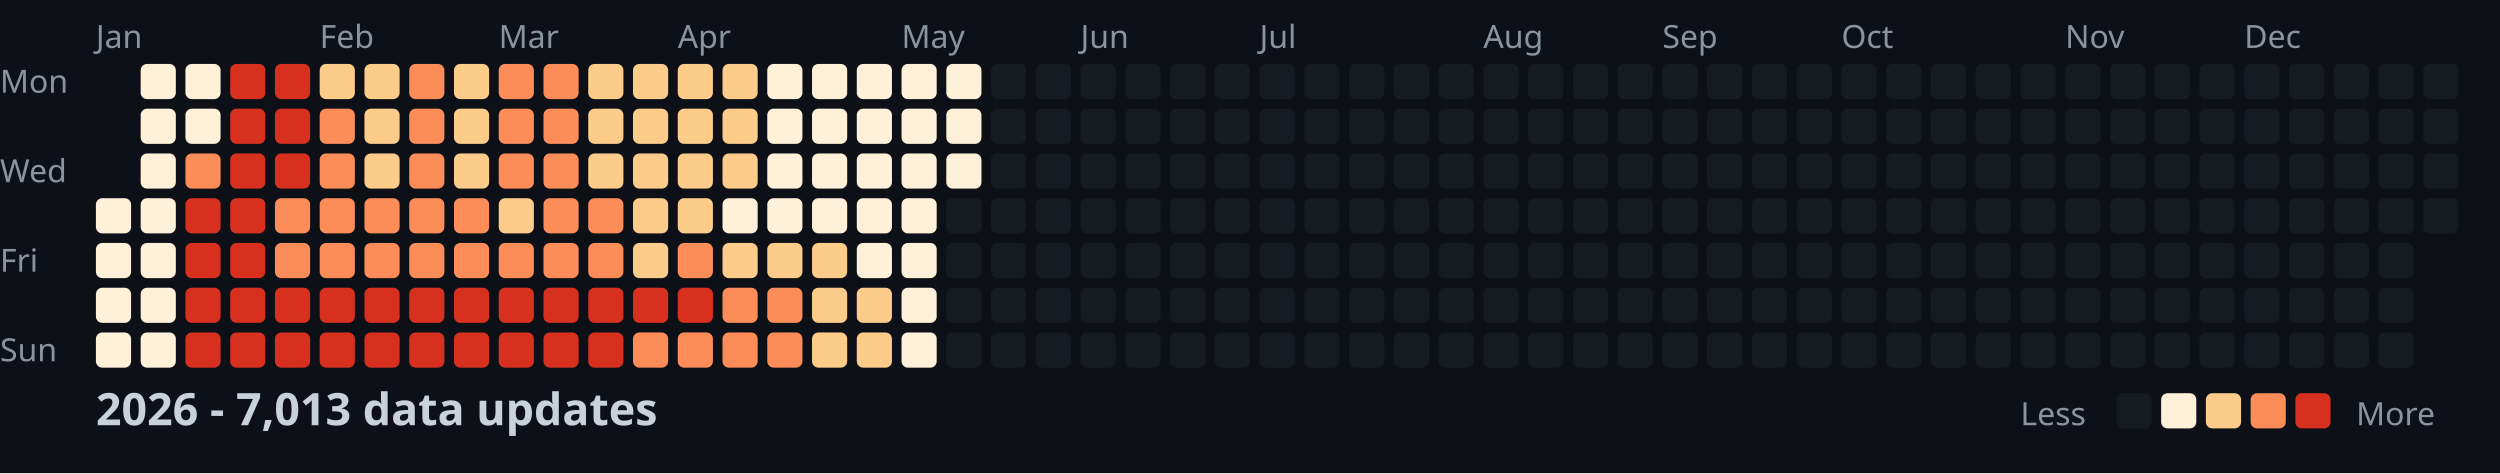
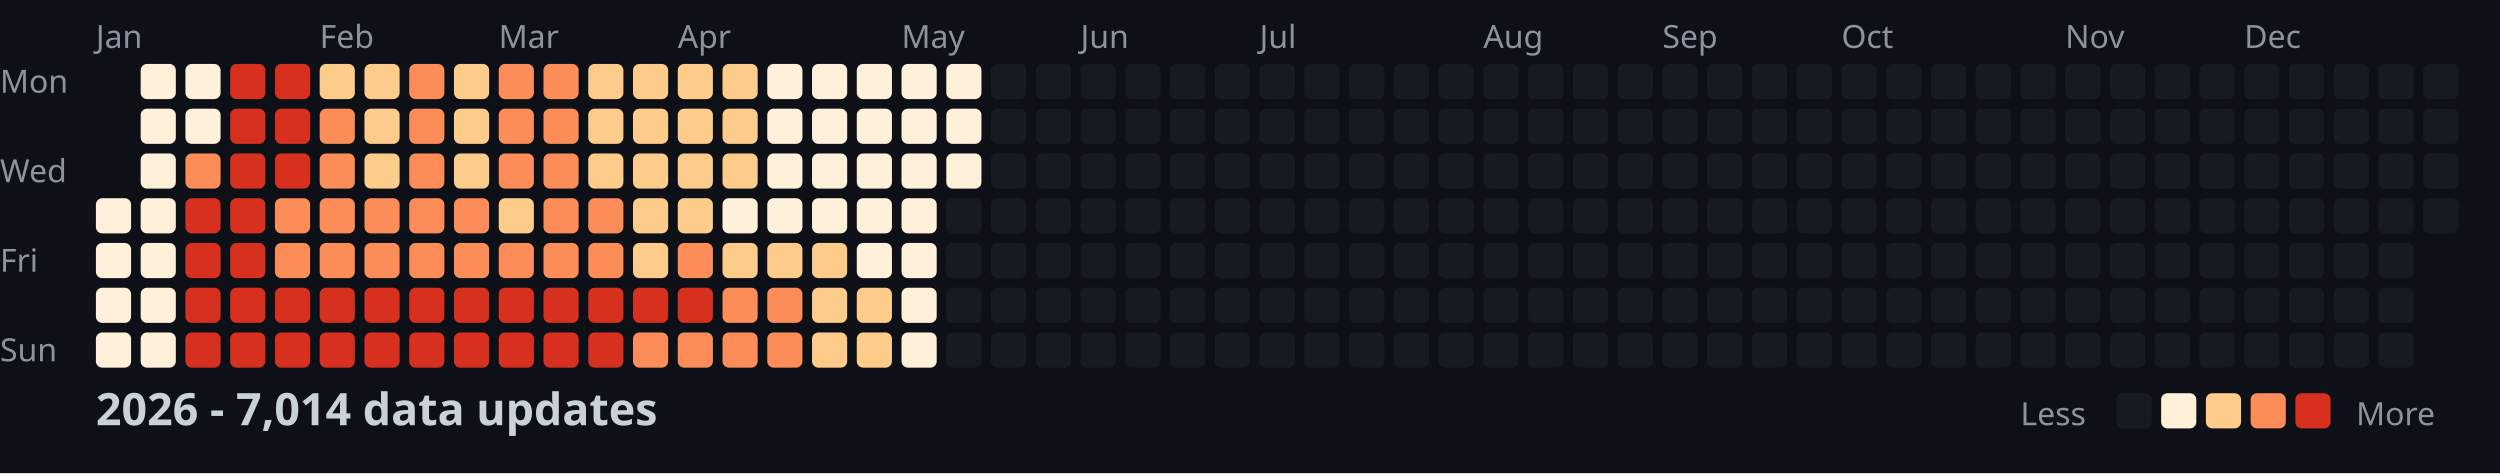
<svg xmlns="http://www.w3.org/2000/svg" width="782" height="148">
  <style>
    .month { font: 10px sans-serif; fill: #8b949e; }
    .day { font: 10px sans-serif; fill: #8b949e; }
    .title { font: bold 14px sans-serif; fill: #c9d1d9; }
    .legend { font: 10px sans-serif; fill: #8b949e; }
  </style>
  <rect width="100%" height="100%" fill="#0d1117" />
  <text x="0" y="29" class="day">Mon</text>
  <text x="0" y="57" class="day">Wed</text>
  <text x="0" y="85" class="day">Fri</text>
  <text x="0" y="113" class="day">Sun</text>
  <text x="30" y="15" class="month">Jan</text>
  <text x="100" y="15" class="month">Feb</text>
  <text x="156" y="15" class="month">Mar</text>
  <text x="212" y="15" class="month">Apr</text>
  <text x="282" y="15" class="month">May</text>
  <text x="338" y="15" class="month">Jun</text>
  <text x="394" y="15" class="month">Jul</text>
  <text x="464" y="15" class="month">Aug</text>
  <text x="520" y="15" class="month">Sep</text>
  <text x="576" y="15" class="month">Oct</text>
  <text x="646" y="15" class="month">Nov</text>
  <text x="702" y="15" class="month">Dec</text>
  <rect x="30" y="62" width="11" height="11" fill="#fef0d9" rx="2" />
  <rect x="30" y="76" width="11" height="11" fill="#fef0d9" rx="2" />
  <rect x="30" y="90" width="11" height="11" fill="#fef0d9" rx="2" />
  <rect x="30" y="104" width="11" height="11" fill="#fef0d9" rx="2" />
  <rect x="44" y="20" width="11" height="11" fill="#fef0d9" rx="2" />
  <rect x="44" y="34" width="11" height="11" fill="#fef0d9" rx="2" />
  <rect x="44" y="48" width="11" height="11" fill="#fef0d9" rx="2" />
  <rect x="44" y="62" width="11" height="11" fill="#fef0d9" rx="2" />
  <rect x="44" y="76" width="11" height="11" fill="#fef0d9" rx="2" />
  <rect x="44" y="90" width="11" height="11" fill="#fef0d9" rx="2" />
  <rect x="44" y="104" width="11" height="11" fill="#fef0d9" rx="2" />
  <rect x="58" y="20" width="11" height="11" fill="#fef0d9" rx="2" />
  <rect x="58" y="34" width="11" height="11" fill="#fef0d9" rx="2" />
  <rect x="58" y="48" width="11" height="11" fill="#fc8d59" rx="2" />
  <rect x="58" y="62" width="11" height="11" fill="#d7301f" rx="2" />
  <rect x="58" y="76" width="11" height="11" fill="#d7301f" rx="2" />
  <rect x="58" y="90" width="11" height="11" fill="#d7301f" rx="2" />
  <rect x="58" y="104" width="11" height="11" fill="#d7301f" rx="2" />
  <rect x="72" y="20" width="11" height="11" fill="#d7301f" rx="2" />
  <rect x="72" y="34" width="11" height="11" fill="#d7301f" rx="2" />
  <rect x="72" y="48" width="11" height="11" fill="#d7301f" rx="2" />
  <rect x="72" y="62" width="11" height="11" fill="#d7301f" rx="2" />
  <rect x="72" y="76" width="11" height="11" fill="#d7301f" rx="2" />
  <rect x="72" y="90" width="11" height="11" fill="#d7301f" rx="2" />
  <rect x="72" y="104" width="11" height="11" fill="#d7301f" rx="2" />
  <rect x="86" y="20" width="11" height="11" fill="#d7301f" rx="2" />
  <rect x="86" y="34" width="11" height="11" fill="#d7301f" rx="2" />
  <rect x="86" y="48" width="11" height="11" fill="#d7301f" rx="2" />
  <rect x="86" y="62" width="11" height="11" fill="#fc8d59" rx="2" />
  <rect x="86" y="76" width="11" height="11" fill="#fc8d59" rx="2" />
  <rect x="86" y="90" width="11" height="11" fill="#d7301f" rx="2" />
  <rect x="86" y="104" width="11" height="11" fill="#d7301f" rx="2" />
  <rect x="100" y="20" width="11" height="11" fill="#fdcc8a" rx="2" />
  <rect x="100" y="34" width="11" height="11" fill="#fc8d59" rx="2" />
  <rect x="100" y="48" width="11" height="11" fill="#fc8d59" rx="2" />
  <rect x="100" y="62" width="11" height="11" fill="#fc8d59" rx="2" />
  <rect x="100" y="76" width="11" height="11" fill="#fc8d59" rx="2" />
  <rect x="100" y="90" width="11" height="11" fill="#d7301f" rx="2" />
  <rect x="100" y="104" width="11" height="11" fill="#d7301f" rx="2" />
  <rect x="114" y="20" width="11" height="11" fill="#fdcc8a" rx="2" />
  <rect x="114" y="34" width="11" height="11" fill="#fdcc8a" rx="2" />
  <rect x="114" y="48" width="11" height="11" fill="#fdcc8a" rx="2" />
  <rect x="114" y="62" width="11" height="11" fill="#fc8d59" rx="2" />
  <rect x="114" y="76" width="11" height="11" fill="#fc8d59" rx="2" />
  <rect x="114" y="90" width="11" height="11" fill="#d7301f" rx="2" />
  <rect x="114" y="104" width="11" height="11" fill="#d7301f" rx="2" />
  <rect x="128" y="20" width="11" height="11" fill="#fc8d59" rx="2" />
  <rect x="128" y="34" width="11" height="11" fill="#fc8d59" rx="2" />
  <rect x="128" y="48" width="11" height="11" fill="#fc8d59" rx="2" />
  <rect x="128" y="62" width="11" height="11" fill="#fc8d59" rx="2" />
  <rect x="128" y="76" width="11" height="11" fill="#fc8d59" rx="2" />
  <rect x="128" y="90" width="11" height="11" fill="#d7301f" rx="2" />
  <rect x="128" y="104" width="11" height="11" fill="#d7301f" rx="2" />
  <rect x="142" y="20" width="11" height="11" fill="#fdcc8a" rx="2" />
  <rect x="142" y="34" width="11" height="11" fill="#fdcc8a" rx="2" />
  <rect x="142" y="48" width="11" height="11" fill="#fdcc8a" rx="2" />
  <rect x="142" y="62" width="11" height="11" fill="#fc8d59" rx="2" />
  <rect x="142" y="76" width="11" height="11" fill="#fc8d59" rx="2" />
  <rect x="142" y="90" width="11" height="11" fill="#d7301f" rx="2" />
  <rect x="142" y="104" width="11" height="11" fill="#d7301f" rx="2" />
  <rect x="156" y="20" width="11" height="11" fill="#fc8d59" rx="2" />
  <rect x="156" y="34" width="11" height="11" fill="#fc8d59" rx="2" />
  <rect x="156" y="48" width="11" height="11" fill="#fc8d59" rx="2" />
  <rect x="156" y="62" width="11" height="11" fill="#fdcc8a" rx="2" />
  <rect x="156" y="76" width="11" height="11" fill="#fc8d59" rx="2" />
  <rect x="156" y="90" width="11" height="11" fill="#d7301f" rx="2" />
  <rect x="156" y="104" width="11" height="11" fill="#d7301f" rx="2" />
  <rect x="170" y="20" width="11" height="11" fill="#fc8d59" rx="2" />
  <rect x="170" y="34" width="11" height="11" fill="#fc8d59" rx="2" />
  <rect x="170" y="48" width="11" height="11" fill="#fc8d59" rx="2" />
  <rect x="170" y="62" width="11" height="11" fill="#fc8d59" rx="2" />
  <rect x="170" y="76" width="11" height="11" fill="#fc8d59" rx="2" />
  <rect x="170" y="90" width="11" height="11" fill="#d7301f" rx="2" />
  <rect x="170" y="104" width="11" height="11" fill="#d7301f" rx="2" />
  <rect x="184" y="20" width="11" height="11" fill="#fdcc8a" rx="2" />
  <rect x="184" y="34" width="11" height="11" fill="#fdcc8a" rx="2" />
  <rect x="184" y="48" width="11" height="11" fill="#fdcc8a" rx="2" />
  <rect x="184" y="62" width="11" height="11" fill="#fc8d59" rx="2" />
  <rect x="184" y="76" width="11" height="11" fill="#fc8d59" rx="2" />
  <rect x="184" y="90" width="11" height="11" fill="#d7301f" rx="2" />
  <rect x="184" y="104" width="11" height="11" fill="#d7301f" rx="2" />
  <rect x="198" y="20" width="11" height="11" fill="#fdcc8a" rx="2" />
  <rect x="198" y="34" width="11" height="11" fill="#fdcc8a" rx="2" />
  <rect x="198" y="48" width="11" height="11" fill="#fdcc8a" rx="2" />
  <rect x="198" y="62" width="11" height="11" fill="#fdcc8a" rx="2" />
  <rect x="198" y="76" width="11" height="11" fill="#fdcc8a" rx="2" />
  <rect x="198" y="90" width="11" height="11" fill="#d7301f" rx="2" />
  <rect x="198" y="104" width="11" height="11" fill="#fc8d59" rx="2" />
  <rect x="212" y="20" width="11" height="11" fill="#fdcc8a" rx="2" />
  <rect x="212" y="34" width="11" height="11" fill="#fdcc8a" rx="2" />
  <rect x="212" y="48" width="11" height="11" fill="#fdcc8a" rx="2" />
  <rect x="212" y="62" width="11" height="11" fill="#fdcc8a" rx="2" />
  <rect x="212" y="76" width="11" height="11" fill="#fc8d59" rx="2" />
  <rect x="212" y="90" width="11" height="11" fill="#d7301f" rx="2" />
  <rect x="212" y="104" width="11" height="11" fill="#fc8d59" rx="2" />
  <rect x="226" y="20" width="11" height="11" fill="#fdcc8a" rx="2" />
  <rect x="226" y="34" width="11" height="11" fill="#fdcc8a" rx="2" />
  <rect x="226" y="48" width="11" height="11" fill="#fdcc8a" rx="2" />
  <rect x="226" y="62" width="11" height="11" fill="#fef0d9" rx="2" />
  <rect x="226" y="76" width="11" height="11" fill="#fdcc8a" rx="2" />
  <rect x="226" y="90" width="11" height="11" fill="#fc8d59" rx="2" />
  <rect x="226" y="104" width="11" height="11" fill="#fc8d59" rx="2" />
  <rect x="240" y="20" width="11" height="11" fill="#fef0d9" rx="2" />
  <rect x="240" y="34" width="11" height="11" fill="#fef0d9" rx="2" />
  <rect x="240" y="48" width="11" height="11" fill="#fef0d9" rx="2" />
  <rect x="240" y="62" width="11" height="11" fill="#fef0d9" rx="2" />
  <rect x="240" y="76" width="11" height="11" fill="#fdcc8a" rx="2" />
  <rect x="240" y="90" width="11" height="11" fill="#fc8d59" rx="2" />
  <rect x="240" y="104" width="11" height="11" fill="#fc8d59" rx="2" />
  <rect x="254" y="20" width="11" height="11" fill="#fef0d9" rx="2" />
  <rect x="254" y="34" width="11" height="11" fill="#fef0d9" rx="2" />
  <rect x="254" y="48" width="11" height="11" fill="#fef0d9" rx="2" />
  <rect x="254" y="62" width="11" height="11" fill="#fef0d9" rx="2" />
  <rect x="254" y="76" width="11" height="11" fill="#fdcc8a" rx="2" />
  <rect x="254" y="90" width="11" height="11" fill="#fdcc8a" rx="2" />
  <rect x="254" y="104" width="11" height="11" fill="#fdcc8a" rx="2" />
  <rect x="268" y="20" width="11" height="11" fill="#fef0d9" rx="2" />
  <rect x="268" y="34" width="11" height="11" fill="#fef0d9" rx="2" />
  <rect x="268" y="48" width="11" height="11" fill="#fef0d9" rx="2" />
  <rect x="268" y="62" width="11" height="11" fill="#fef0d9" rx="2" />
  <rect x="268" y="76" width="11" height="11" fill="#fef0d9" rx="2" />
  <rect x="268" y="90" width="11" height="11" fill="#fdcc8a" rx="2" />
  <rect x="268" y="104" width="11" height="11" fill="#fdcc8a" rx="2" />
  <rect x="282" y="20" width="11" height="11" fill="#fef0d9" rx="2" />
  <rect x="282" y="34" width="11" height="11" fill="#fef0d9" rx="2" />
  <rect x="282" y="48" width="11" height="11" fill="#fef0d9" rx="2" />
  <rect x="282" y="62" width="11" height="11" fill="#fef0d9" rx="2" />
  <rect x="282" y="76" width="11" height="11" fill="#fef0d9" rx="2" />
  <rect x="282" y="90" width="11" height="11" fill="#fef0d9" rx="2" />
  <rect x="282" y="104" width="11" height="11" fill="#fef0d9" rx="2" />
  <rect x="296" y="20" width="11" height="11" fill="#fef0d9" rx="2" />
  <rect x="296" y="34" width="11" height="11" fill="#fef0d9" rx="2" />
  <rect x="296" y="48" width="11" height="11" fill="#fef0d9" rx="2" />
  <rect x="296" y="62" width="11" height="11" fill="#161b22" rx="2" />
  <rect x="296" y="76" width="11" height="11" fill="#161b22" rx="2" />
  <rect x="296" y="90" width="11" height="11" fill="#161b22" rx="2" />
  <rect x="296" y="104" width="11" height="11" fill="#161b22" rx="2" />
  <rect x="310" y="20" width="11" height="11" fill="#161b22" rx="2" />
  <rect x="310" y="34" width="11" height="11" fill="#161b22" rx="2" />
  <rect x="310" y="48" width="11" height="11" fill="#161b22" rx="2" />
  <rect x="310" y="62" width="11" height="11" fill="#161b22" rx="2" />
  <rect x="310" y="76" width="11" height="11" fill="#161b22" rx="2" />
  <rect x="310" y="90" width="11" height="11" fill="#161b22" rx="2" />
  <rect x="310" y="104" width="11" height="11" fill="#161b22" rx="2" />
  <rect x="324" y="20" width="11" height="11" fill="#161b22" rx="2" />
  <rect x="324" y="34" width="11" height="11" fill="#161b22" rx="2" />
  <rect x="324" y="48" width="11" height="11" fill="#161b22" rx="2" />
  <rect x="324" y="62" width="11" height="11" fill="#161b22" rx="2" />
  <rect x="324" y="76" width="11" height="11" fill="#161b22" rx="2" />
  <rect x="324" y="90" width="11" height="11" fill="#161b22" rx="2" />
  <rect x="324" y="104" width="11" height="11" fill="#161b22" rx="2" />
  <rect x="338" y="20" width="11" height="11" fill="#161b22" rx="2" />
  <rect x="338" y="34" width="11" height="11" fill="#161b22" rx="2" />
  <rect x="338" y="48" width="11" height="11" fill="#161b22" rx="2" />
  <rect x="338" y="62" width="11" height="11" fill="#161b22" rx="2" />
  <rect x="338" y="76" width="11" height="11" fill="#161b22" rx="2" />
  <rect x="338" y="90" width="11" height="11" fill="#161b22" rx="2" />
  <rect x="338" y="104" width="11" height="11" fill="#161b22" rx="2" />
  <rect x="352" y="20" width="11" height="11" fill="#161b22" rx="2" />
  <rect x="352" y="34" width="11" height="11" fill="#161b22" rx="2" />
  <rect x="352" y="48" width="11" height="11" fill="#161b22" rx="2" />
  <rect x="352" y="62" width="11" height="11" fill="#161b22" rx="2" />
  <rect x="352" y="76" width="11" height="11" fill="#161b22" rx="2" />
  <rect x="352" y="90" width="11" height="11" fill="#161b22" rx="2" />
  <rect x="352" y="104" width="11" height="11" fill="#161b22" rx="2" />
  <rect x="366" y="20" width="11" height="11" fill="#161b22" rx="2" />
  <rect x="366" y="34" width="11" height="11" fill="#161b22" rx="2" />
  <rect x="366" y="48" width="11" height="11" fill="#161b22" rx="2" />
  <rect x="366" y="62" width="11" height="11" fill="#161b22" rx="2" />
  <rect x="366" y="76" width="11" height="11" fill="#161b22" rx="2" />
  <rect x="366" y="90" width="11" height="11" fill="#161b22" rx="2" />
  <rect x="366" y="104" width="11" height="11" fill="#161b22" rx="2" />
  <rect x="380" y="20" width="11" height="11" fill="#161b22" rx="2" />
  <rect x="380" y="34" width="11" height="11" fill="#161b22" rx="2" />
  <rect x="380" y="48" width="11" height="11" fill="#161b22" rx="2" />
  <rect x="380" y="62" width="11" height="11" fill="#161b22" rx="2" />
  <rect x="380" y="76" width="11" height="11" fill="#161b22" rx="2" />
  <rect x="380" y="90" width="11" height="11" fill="#161b22" rx="2" />
  <rect x="380" y="104" width="11" height="11" fill="#161b22" rx="2" />
  <rect x="394" y="20" width="11" height="11" fill="#161b22" rx="2" />
  <rect x="394" y="34" width="11" height="11" fill="#161b22" rx="2" />
  <rect x="394" y="48" width="11" height="11" fill="#161b22" rx="2" />
  <rect x="394" y="62" width="11" height="11" fill="#161b22" rx="2" />
  <rect x="394" y="76" width="11" height="11" fill="#161b22" rx="2" />
  <rect x="394" y="90" width="11" height="11" fill="#161b22" rx="2" />
  <rect x="394" y="104" width="11" height="11" fill="#161b22" rx="2" />
  <rect x="408" y="20" width="11" height="11" fill="#161b22" rx="2" />
  <rect x="408" y="34" width="11" height="11" fill="#161b22" rx="2" />
  <rect x="408" y="48" width="11" height="11" fill="#161b22" rx="2" />
  <rect x="408" y="62" width="11" height="11" fill="#161b22" rx="2" />
  <rect x="408" y="76" width="11" height="11" fill="#161b22" rx="2" />
  <rect x="408" y="90" width="11" height="11" fill="#161b22" rx="2" />
  <rect x="408" y="104" width="11" height="11" fill="#161b22" rx="2" />
  <rect x="422" y="20" width="11" height="11" fill="#161b22" rx="2" />
  <rect x="422" y="34" width="11" height="11" fill="#161b22" rx="2" />
  <rect x="422" y="48" width="11" height="11" fill="#161b22" rx="2" />
  <rect x="422" y="62" width="11" height="11" fill="#161b22" rx="2" />
  <rect x="422" y="76" width="11" height="11" fill="#161b22" rx="2" />
  <rect x="422" y="90" width="11" height="11" fill="#161b22" rx="2" />
  <rect x="422" y="104" width="11" height="11" fill="#161b22" rx="2" />
  <rect x="436" y="20" width="11" height="11" fill="#161b22" rx="2" />
  <rect x="436" y="34" width="11" height="11" fill="#161b22" rx="2" />
  <rect x="436" y="48" width="11" height="11" fill="#161b22" rx="2" />
  <rect x="436" y="62" width="11" height="11" fill="#161b22" rx="2" />
  <rect x="436" y="76" width="11" height="11" fill="#161b22" rx="2" />
  <rect x="436" y="90" width="11" height="11" fill="#161b22" rx="2" />
  <rect x="436" y="104" width="11" height="11" fill="#161b22" rx="2" />
  <rect x="450" y="20" width="11" height="11" fill="#161b22" rx="2" />
  <rect x="450" y="34" width="11" height="11" fill="#161b22" rx="2" />
  <rect x="450" y="48" width="11" height="11" fill="#161b22" rx="2" />
  <rect x="450" y="62" width="11" height="11" fill="#161b22" rx="2" />
  <rect x="450" y="76" width="11" height="11" fill="#161b22" rx="2" />
  <rect x="450" y="90" width="11" height="11" fill="#161b22" rx="2" />
  <rect x="450" y="104" width="11" height="11" fill="#161b22" rx="2" />
  <rect x="464" y="20" width="11" height="11" fill="#161b22" rx="2" />
  <rect x="464" y="34" width="11" height="11" fill="#161b22" rx="2" />
  <rect x="464" y="48" width="11" height="11" fill="#161b22" rx="2" />
  <rect x="464" y="62" width="11" height="11" fill="#161b22" rx="2" />
  <rect x="464" y="76" width="11" height="11" fill="#161b22" rx="2" />
  <rect x="464" y="90" width="11" height="11" fill="#161b22" rx="2" />
  <rect x="464" y="104" width="11" height="11" fill="#161b22" rx="2" />
  <rect x="478" y="20" width="11" height="11" fill="#161b22" rx="2" />
  <rect x="478" y="34" width="11" height="11" fill="#161b22" rx="2" />
  <rect x="478" y="48" width="11" height="11" fill="#161b22" rx="2" />
  <rect x="478" y="62" width="11" height="11" fill="#161b22" rx="2" />
  <rect x="478" y="76" width="11" height="11" fill="#161b22" rx="2" />
  <rect x="478" y="90" width="11" height="11" fill="#161b22" rx="2" />
  <rect x="478" y="104" width="11" height="11" fill="#161b22" rx="2" />
  <rect x="492" y="20" width="11" height="11" fill="#161b22" rx="2" />
  <rect x="492" y="34" width="11" height="11" fill="#161b22" rx="2" />
  <rect x="492" y="48" width="11" height="11" fill="#161b22" rx="2" />
  <rect x="492" y="62" width="11" height="11" fill="#161b22" rx="2" />
  <rect x="492" y="76" width="11" height="11" fill="#161b22" rx="2" />
  <rect x="492" y="90" width="11" height="11" fill="#161b22" rx="2" />
  <rect x="492" y="104" width="11" height="11" fill="#161b22" rx="2" />
  <rect x="506" y="20" width="11" height="11" fill="#161b22" rx="2" />
  <rect x="506" y="34" width="11" height="11" fill="#161b22" rx="2" />
  <rect x="506" y="48" width="11" height="11" fill="#161b22" rx="2" />
  <rect x="506" y="62" width="11" height="11" fill="#161b22" rx="2" />
  <rect x="506" y="76" width="11" height="11" fill="#161b22" rx="2" />
  <rect x="506" y="90" width="11" height="11" fill="#161b22" rx="2" />
  <rect x="506" y="104" width="11" height="11" fill="#161b22" rx="2" />
  <rect x="520" y="20" width="11" height="11" fill="#161b22" rx="2" />
  <rect x="520" y="34" width="11" height="11" fill="#161b22" rx="2" />
  <rect x="520" y="48" width="11" height="11" fill="#161b22" rx="2" />
  <rect x="520" y="62" width="11" height="11" fill="#161b22" rx="2" />
  <rect x="520" y="76" width="11" height="11" fill="#161b22" rx="2" />
  <rect x="520" y="90" width="11" height="11" fill="#161b22" rx="2" />
  <rect x="520" y="104" width="11" height="11" fill="#161b22" rx="2" />
  <rect x="534" y="20" width="11" height="11" fill="#161b22" rx="2" />
  <rect x="534" y="34" width="11" height="11" fill="#161b22" rx="2" />
  <rect x="534" y="48" width="11" height="11" fill="#161b22" rx="2" />
  <rect x="534" y="62" width="11" height="11" fill="#161b22" rx="2" />
  <rect x="534" y="76" width="11" height="11" fill="#161b22" rx="2" />
  <rect x="534" y="90" width="11" height="11" fill="#161b22" rx="2" />
  <rect x="534" y="104" width="11" height="11" fill="#161b22" rx="2" />
  <rect x="548" y="20" width="11" height="11" fill="#161b22" rx="2" />
  <rect x="548" y="34" width="11" height="11" fill="#161b22" rx="2" />
  <rect x="548" y="48" width="11" height="11" fill="#161b22" rx="2" />
  <rect x="548" y="62" width="11" height="11" fill="#161b22" rx="2" />
  <rect x="548" y="76" width="11" height="11" fill="#161b22" rx="2" />
  <rect x="548" y="90" width="11" height="11" fill="#161b22" rx="2" />
  <rect x="548" y="104" width="11" height="11" fill="#161b22" rx="2" />
  <rect x="562" y="20" width="11" height="11" fill="#161b22" rx="2" />
  <rect x="562" y="34" width="11" height="11" fill="#161b22" rx="2" />
  <rect x="562" y="48" width="11" height="11" fill="#161b22" rx="2" />
  <rect x="562" y="62" width="11" height="11" fill="#161b22" rx="2" />
  <rect x="562" y="76" width="11" height="11" fill="#161b22" rx="2" />
  <rect x="562" y="90" width="11" height="11" fill="#161b22" rx="2" />
  <rect x="562" y="104" width="11" height="11" fill="#161b22" rx="2" />
  <rect x="576" y="20" width="11" height="11" fill="#161b22" rx="2" />
  <rect x="576" y="34" width="11" height="11" fill="#161b22" rx="2" />
  <rect x="576" y="48" width="11" height="11" fill="#161b22" rx="2" />
  <rect x="576" y="62" width="11" height="11" fill="#161b22" rx="2" />
  <rect x="576" y="76" width="11" height="11" fill="#161b22" rx="2" />
  <rect x="576" y="90" width="11" height="11" fill="#161b22" rx="2" />
  <rect x="576" y="104" width="11" height="11" fill="#161b22" rx="2" />
  <rect x="590" y="20" width="11" height="11" fill="#161b22" rx="2" />
  <rect x="590" y="34" width="11" height="11" fill="#161b22" rx="2" />
  <rect x="590" y="48" width="11" height="11" fill="#161b22" rx="2" />
  <rect x="590" y="62" width="11" height="11" fill="#161b22" rx="2" />
  <rect x="590" y="76" width="11" height="11" fill="#161b22" rx="2" />
  <rect x="590" y="90" width="11" height="11" fill="#161b22" rx="2" />
  <rect x="590" y="104" width="11" height="11" fill="#161b22" rx="2" />
  <rect x="604" y="20" width="11" height="11" fill="#161b22" rx="2" />
  <rect x="604" y="34" width="11" height="11" fill="#161b22" rx="2" />
  <rect x="604" y="48" width="11" height="11" fill="#161b22" rx="2" />
  <rect x="604" y="62" width="11" height="11" fill="#161b22" rx="2" />
  <rect x="604" y="76" width="11" height="11" fill="#161b22" rx="2" />
  <rect x="604" y="90" width="11" height="11" fill="#161b22" rx="2" />
  <rect x="604" y="104" width="11" height="11" fill="#161b22" rx="2" />
  <rect x="618" y="20" width="11" height="11" fill="#161b22" rx="2" />
  <rect x="618" y="34" width="11" height="11" fill="#161b22" rx="2" />
  <rect x="618" y="48" width="11" height="11" fill="#161b22" rx="2" />
  <rect x="618" y="62" width="11" height="11" fill="#161b22" rx="2" />
  <rect x="618" y="76" width="11" height="11" fill="#161b22" rx="2" />
  <rect x="618" y="90" width="11" height="11" fill="#161b22" rx="2" />
  <rect x="618" y="104" width="11" height="11" fill="#161b22" rx="2" />
  <rect x="632" y="20" width="11" height="11" fill="#161b22" rx="2" />
  <rect x="632" y="34" width="11" height="11" fill="#161b22" rx="2" />
  <rect x="632" y="48" width="11" height="11" fill="#161b22" rx="2" />
  <rect x="632" y="62" width="11" height="11" fill="#161b22" rx="2" />
  <rect x="632" y="76" width="11" height="11" fill="#161b22" rx="2" />
  <rect x="632" y="90" width="11" height="11" fill="#161b22" rx="2" />
  <rect x="632" y="104" width="11" height="11" fill="#161b22" rx="2" />
  <rect x="646" y="20" width="11" height="11" fill="#161b22" rx="2" />
  <rect x="646" y="34" width="11" height="11" fill="#161b22" rx="2" />
  <rect x="646" y="48" width="11" height="11" fill="#161b22" rx="2" />
  <rect x="646" y="62" width="11" height="11" fill="#161b22" rx="2" />
  <rect x="646" y="76" width="11" height="11" fill="#161b22" rx="2" />
  <rect x="646" y="90" width="11" height="11" fill="#161b22" rx="2" />
  <rect x="646" y="104" width="11" height="11" fill="#161b22" rx="2" />
  <rect x="660" y="20" width="11" height="11" fill="#161b22" rx="2" />
  <rect x="660" y="34" width="11" height="11" fill="#161b22" rx="2" />
  <rect x="660" y="48" width="11" height="11" fill="#161b22" rx="2" />
  <rect x="660" y="62" width="11" height="11" fill="#161b22" rx="2" />
  <rect x="660" y="76" width="11" height="11" fill="#161b22" rx="2" />
  <rect x="660" y="90" width="11" height="11" fill="#161b22" rx="2" />
  <rect x="660" y="104" width="11" height="11" fill="#161b22" rx="2" />
  <rect x="674" y="20" width="11" height="11" fill="#161b22" rx="2" />
  <rect x="674" y="34" width="11" height="11" fill="#161b22" rx="2" />
  <rect x="674" y="48" width="11" height="11" fill="#161b22" rx="2" />
  <rect x="674" y="62" width="11" height="11" fill="#161b22" rx="2" />
  <rect x="674" y="76" width="11" height="11" fill="#161b22" rx="2" />
  <rect x="674" y="90" width="11" height="11" fill="#161b22" rx="2" />
  <rect x="674" y="104" width="11" height="11" fill="#161b22" rx="2" />
  <rect x="688" y="20" width="11" height="11" fill="#161b22" rx="2" />
  <rect x="688" y="34" width="11" height="11" fill="#161b22" rx="2" />
  <rect x="688" y="48" width="11" height="11" fill="#161b22" rx="2" />
  <rect x="688" y="62" width="11" height="11" fill="#161b22" rx="2" />
  <rect x="688" y="76" width="11" height="11" fill="#161b22" rx="2" />
  <rect x="688" y="90" width="11" height="11" fill="#161b22" rx="2" />
  <rect x="688" y="104" width="11" height="11" fill="#161b22" rx="2" />
  <rect x="702" y="20" width="11" height="11" fill="#161b22" rx="2" />
  <rect x="702" y="34" width="11" height="11" fill="#161b22" rx="2" />
  <rect x="702" y="48" width="11" height="11" fill="#161b22" rx="2" />
  <rect x="702" y="62" width="11" height="11" fill="#161b22" rx="2" />
  <rect x="702" y="76" width="11" height="11" fill="#161b22" rx="2" />
  <rect x="702" y="90" width="11" height="11" fill="#161b22" rx="2" />
  <rect x="702" y="104" width="11" height="11" fill="#161b22" rx="2" />
  <rect x="716" y="20" width="11" height="11" fill="#161b22" rx="2" />
  <rect x="716" y="34" width="11" height="11" fill="#161b22" rx="2" />
  <rect x="716" y="48" width="11" height="11" fill="#161b22" rx="2" />
  <rect x="716" y="62" width="11" height="11" fill="#161b22" rx="2" />
  <rect x="716" y="76" width="11" height="11" fill="#161b22" rx="2" />
  <rect x="716" y="90" width="11" height="11" fill="#161b22" rx="2" />
  <rect x="716" y="104" width="11" height="11" fill="#161b22" rx="2" />
  <rect x="730" y="20" width="11" height="11" fill="#161b22" rx="2" />
  <rect x="730" y="34" width="11" height="11" fill="#161b22" rx="2" />
  <rect x="730" y="48" width="11" height="11" fill="#161b22" rx="2" />
  <rect x="730" y="62" width="11" height="11" fill="#161b22" rx="2" />
  <rect x="730" y="76" width="11" height="11" fill="#161b22" rx="2" />
  <rect x="730" y="90" width="11" height="11" fill="#161b22" rx="2" />
  <rect x="730" y="104" width="11" height="11" fill="#161b22" rx="2" />
  <rect x="744" y="20" width="11" height="11" fill="#161b22" rx="2" />
  <rect x="744" y="34" width="11" height="11" fill="#161b22" rx="2" />
  <rect x="744" y="48" width="11" height="11" fill="#161b22" rx="2" />
  <rect x="744" y="62" width="11" height="11" fill="#161b22" rx="2" />
  <rect x="744" y="76" width="11" height="11" fill="#161b22" rx="2" />
  <rect x="744" y="90" width="11" height="11" fill="#161b22" rx="2" />
  <rect x="744" y="104" width="11" height="11" fill="#161b22" rx="2" />
  <rect x="758" y="20" width="11" height="11" fill="#161b22" rx="2" />
  <rect x="758" y="34" width="11" height="11" fill="#161b22" rx="2" />
  <rect x="758" y="48" width="11" height="11" fill="#161b22" rx="2" />
  <rect x="758" y="62" width="11" height="11" fill="#161b22" rx="2" />
-   <text x="30" y="133" class="title">2026 - 7,013 data updates</text>
+   <text x="30" y="133" class="title">2026 - 7,014 data updates</text>
  <text x="632" y="133" class="legend">Less</text>
  <rect x="662" y="123" width="11" height="11" fill="#161b22" rx="2" />
  <rect x="676" y="123" width="11" height="11" fill="#fef0d9" rx="2" />
  <rect x="690" y="123" width="11" height="11" fill="#fdcc8a" rx="2" />
  <rect x="704" y="123" width="11" height="11" fill="#fc8d59" rx="2" />
  <rect x="718" y="123" width="11" height="11" fill="#d7301f" rx="2" />
  <text x="737" y="133" class="legend">More</text>
</svg>
